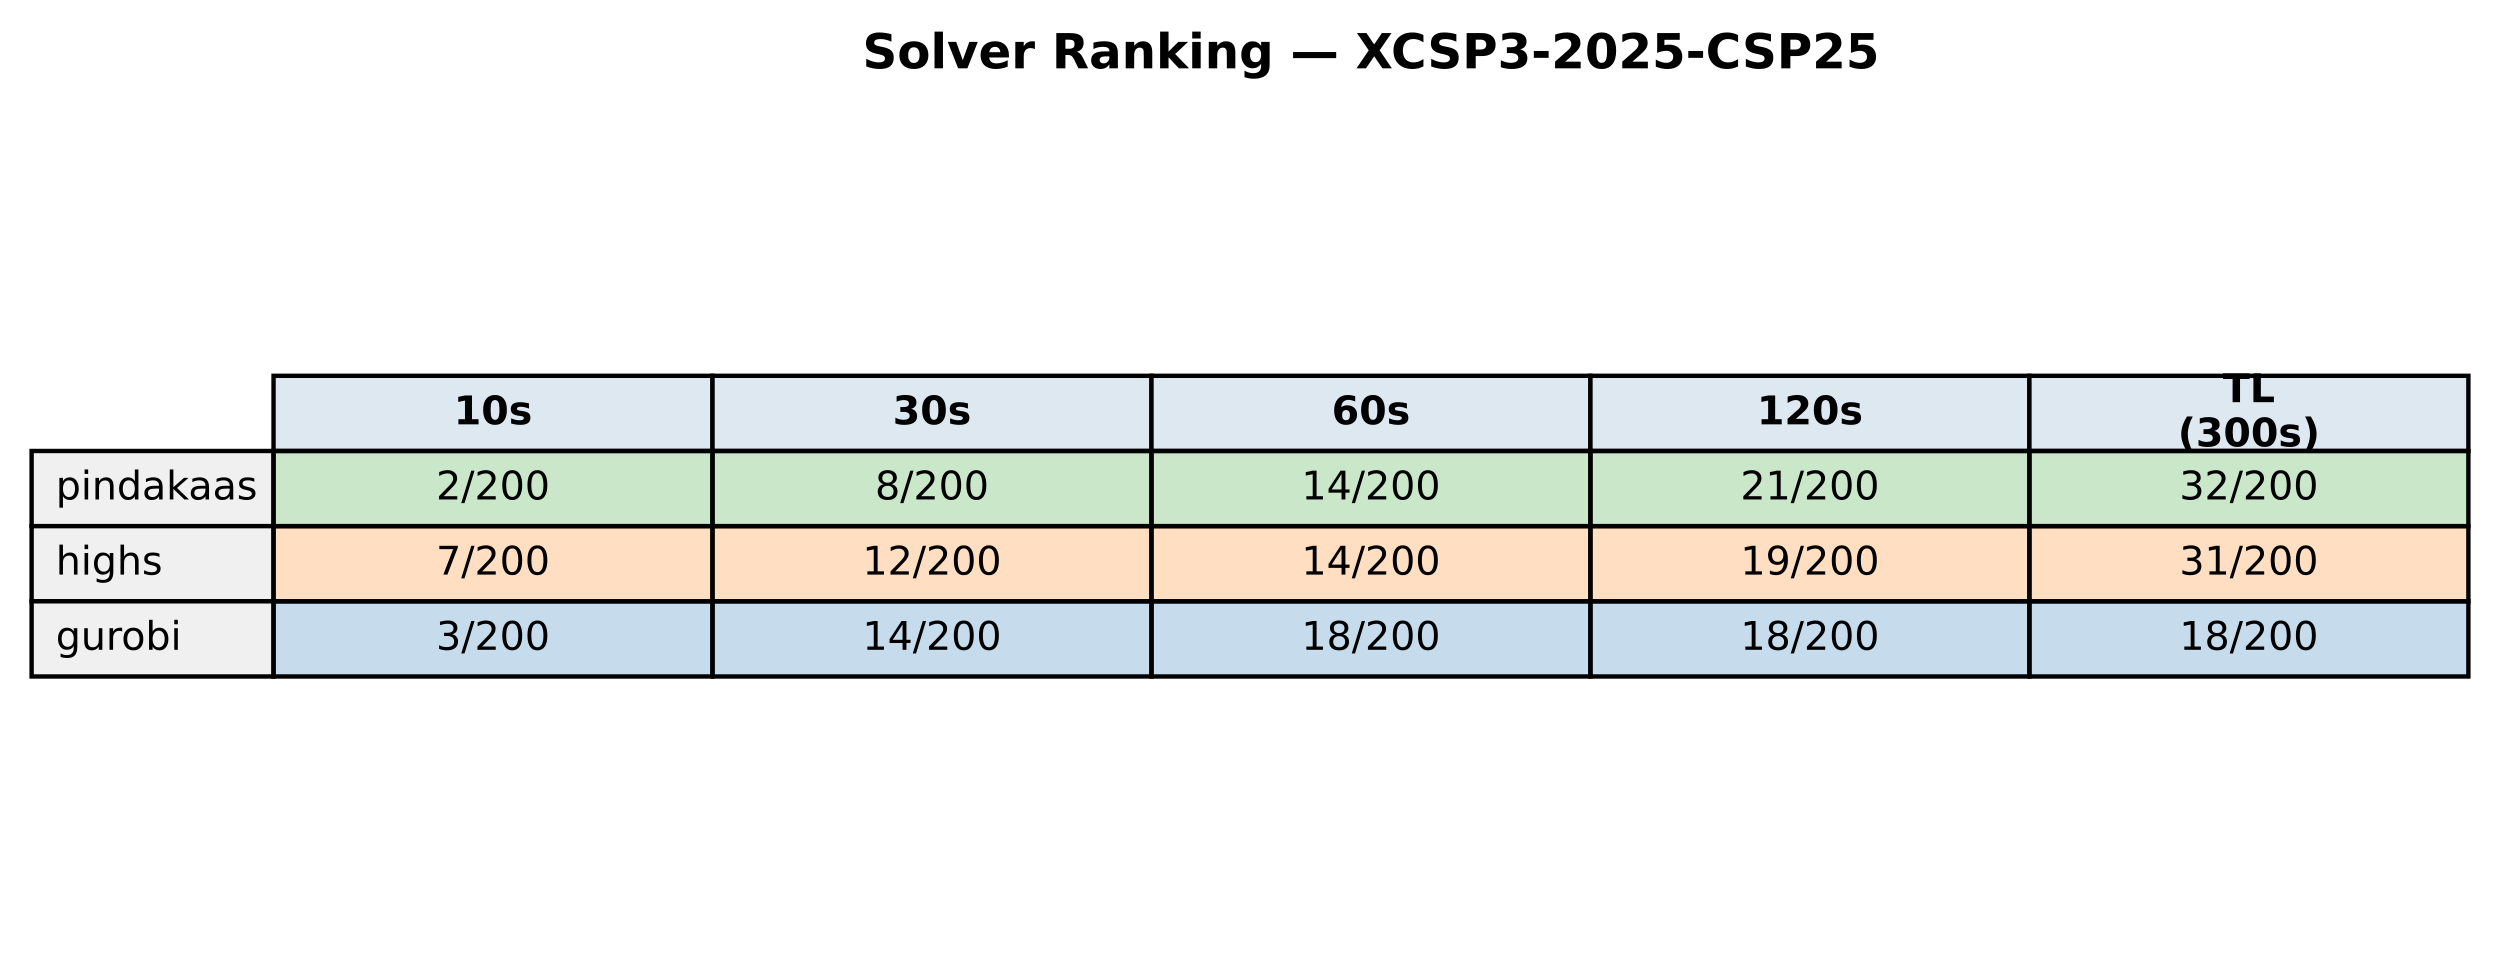
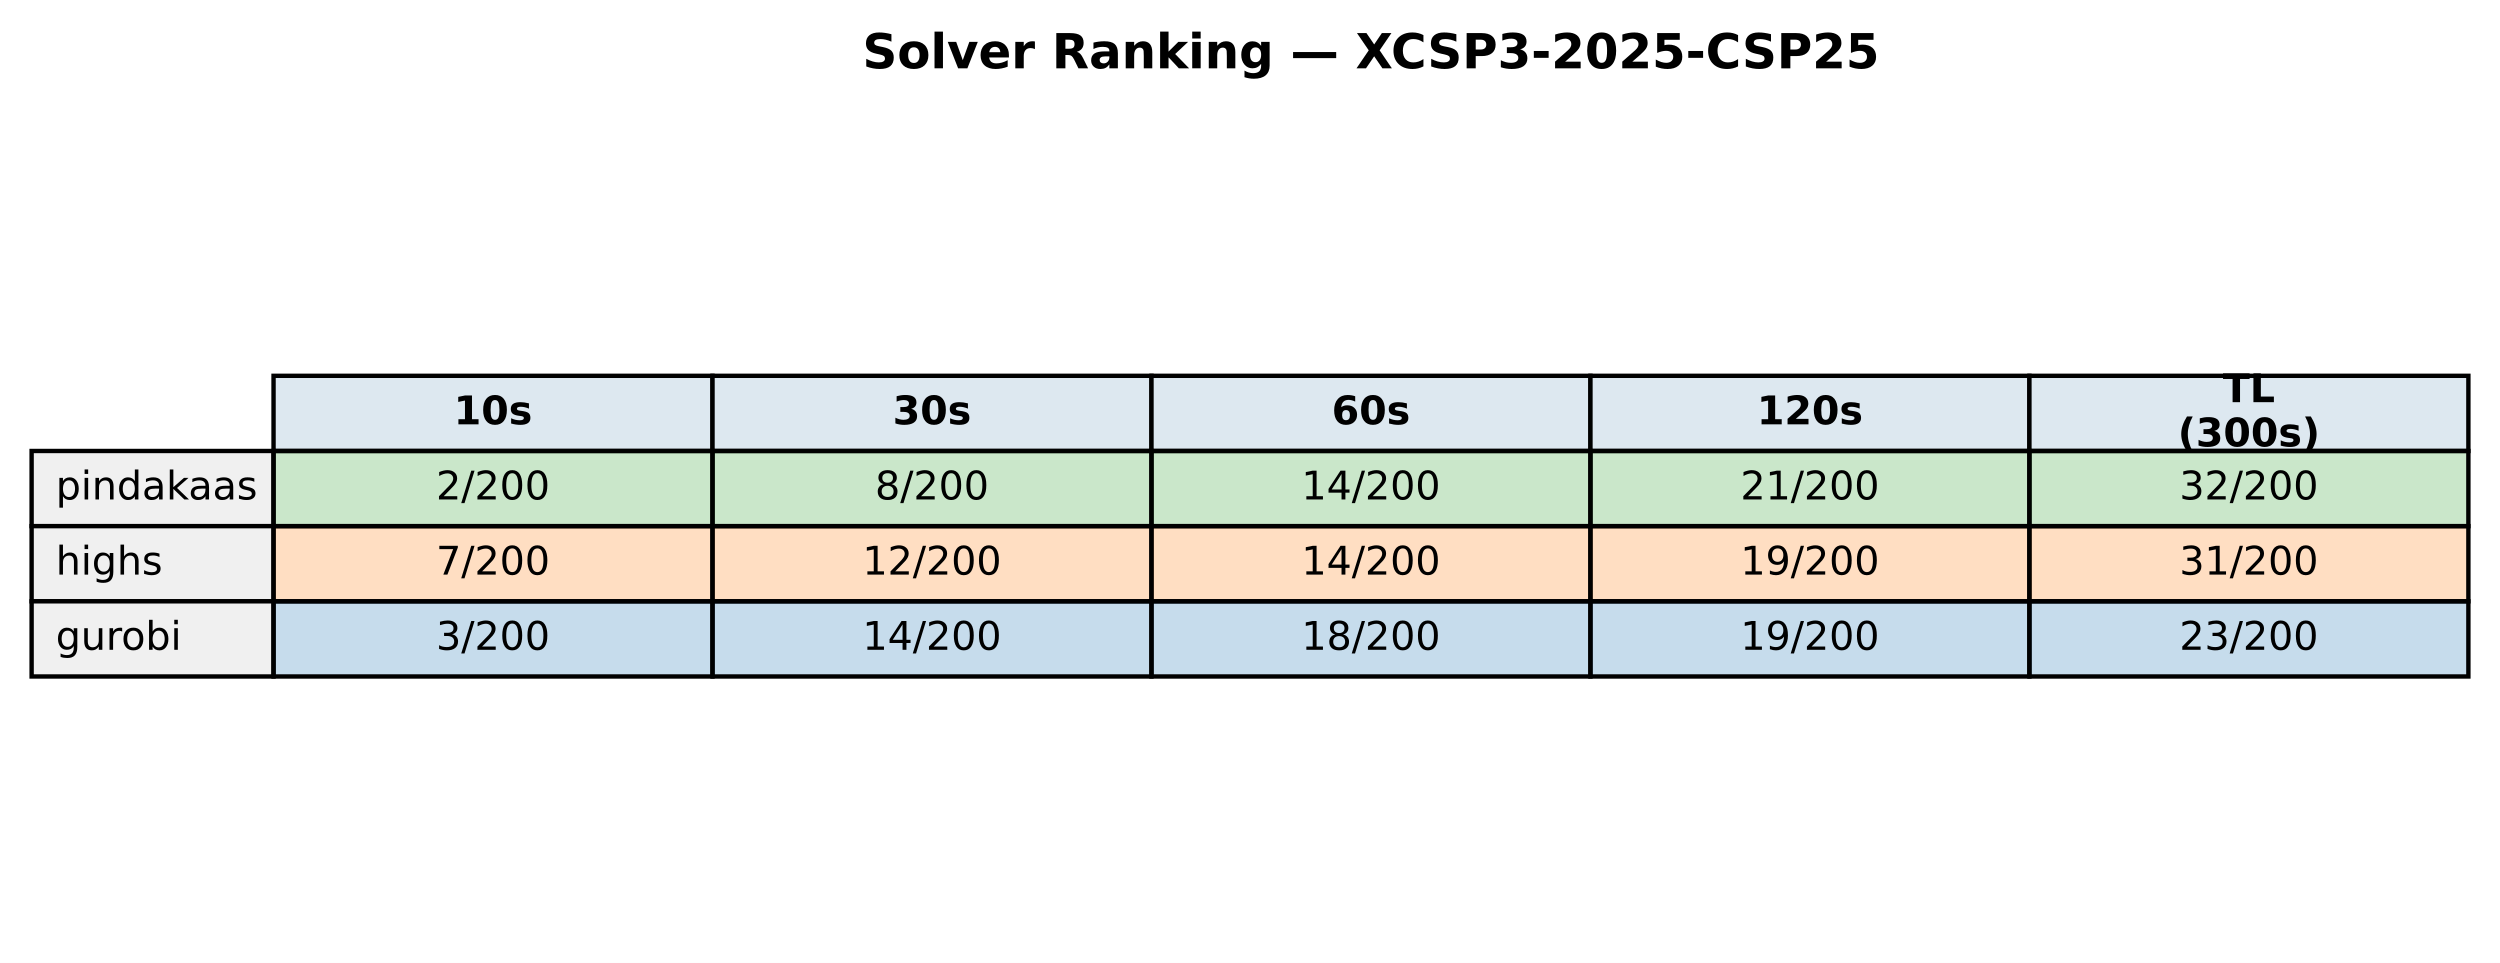
<svg xmlns="http://www.w3.org/2000/svg" xmlns:xlink="http://www.w3.org/1999/xlink" width="569.414pt" height="219.318pt" viewBox="0 0 569.414 219.318" version="1.1">
  <defs>
    <style type="text/css">*{stroke-linejoin: round; stroke-linecap: butt}</style>
  </defs>
  <g id="figure_1">
    <g id="patch_1">
      <path d="M 0 219.318  L 569.414 219.318  L 569.414 0  L 0 0  z " style="fill: #ffffff" />
    </g>
    <g id="axes_1">
      <g id="table_1">
        <g id="patch_2">
          <path d="M 62.304 102.718  L 162.286 102.718  L 162.286 85.597  L 62.304 85.597  z " style="fill: #dde8f0; stroke: #000000; stroke-linejoin: miter" />
        </g>
        <g id="text_1">
          <g transform="translate(103.3544 96.64083) scale(0.09 -0.09)">
            <defs>
              <path id="DejaVuSans-Bold-31" d="M 750 831  L 1813 831  L 1813 3847  L 722 3622  L 722 4441  L 1806 4666  L 2950 4666  L 2950 831  L 4013 831  L 4013 0  L 750 0  L 750 831  z " transform="scale(0.015625)" />
              <path id="DejaVuSans-Bold-30" d="M 2944 2338  Q 2944 3213 2780 3570  Q 2616 3928 2228 3928  Q 1841 3928 1675 3570  Q 1509 3213 1509 2338  Q 1509 1453 1675 1090  Q 1841 728 2228 728  Q 2613 728 2778 1090  Q 2944 1453 2944 2338  z M 4147 2328  Q 4147 1169 3647 539  Q 3147 -91 2228 -91  Q 1306 -91 806 539  Q 306 1169 306 2328  Q 306 3491 806 4120  Q 1306 4750 2228 4750  Q 3147 4750 3647 4120  Q 4147 3491 4147 2328  z " transform="scale(0.015625)" />
              <path id="DejaVuSans-Bold-73" d="M 3272 3391  L 3272 2541  Q 2913 2691 2578 2766  Q 2244 2841 1947 2841  Q 1628 2841 1473 2761  Q 1319 2681 1319 2516  Q 1319 2381 1436 2309  Q 1553 2238 1856 2203  L 2053 2175  Q 2913 2066 3209 1816  Q 3506 1566 3506 1031  Q 3506 472 3093 190  Q 2681 -91 1863 -91  Q 1516 -91 1145 -36  Q 775 19 384 128  L 384 978  Q 719 816 1070 734  Q 1422 653 1784 653  Q 2113 653 2278 743  Q 2444 834 2444 1013  Q 2444 1163 2330 1236  Q 2216 1309 1875 1350  L 1678 1375  Q 931 1469 631 1722  Q 331 1975 331 2491  Q 331 3047 712 3315  Q 1094 3584 1881 3584  Q 2191 3584 2531 3537  Q 2872 3491 3272 3391  z " transform="scale(0.015625)" />
            </defs>
            <use xlink:href="#DejaVuSans-Bold-31" />
            <use xlink:href="#DejaVuSans-Bold-30" transform="translate(69.58008 0)" />
            <use xlink:href="#DejaVuSans-Bold-73" transform="translate(139.1602 0)" />
          </g>
        </g>
        <g id="patch_3">
          <path d="M 162.286 102.718  L 262.268 102.718  L 262.268 85.597  L 162.286 85.597  z " style="fill: #dde8f0; stroke: #000000; stroke-linejoin: miter" />
        </g>
        <g id="text_2">
          <g transform="translate(203.3365 96.64083) scale(0.09 -0.09)">
            <defs>
              <path id="DejaVuSans-Bold-33" d="M 2981 2516  Q 3453 2394 3698 2092  Q 3944 1791 3944 1325  Q 3944 631 3412 270  Q 2881 -91 1863 -91  Q 1503 -91 1142 -33  Q 781 25 428 141  L 428 1069  Q 766 900 1098 814  Q 1431 728 1753 728  Q 2231 728 2486 893  Q 2741 1059 2741 1369  Q 2741 1688 2480 1852  Q 2219 2016 1709 2016  L 1228 2016  L 1228 2791  L 1734 2791  Q 2188 2791 2409 2933  Q 2631 3075 2631 3366  Q 2631 3634 2415 3781  Q 2200 3928 1806 3928  Q 1516 3928 1219 3862  Q 922 3797 628 3669  L 628 4550  Q 984 4650 1334 4700  Q 1684 4750 2022 4750  Q 2931 4750 3382 4451  Q 3834 4153 3834 3553  Q 3834 3144 3618 2883  Q 3403 2622 2981 2516  z " transform="scale(0.015625)" />
            </defs>
            <use xlink:href="#DejaVuSans-Bold-33" />
            <use xlink:href="#DejaVuSans-Bold-30" transform="translate(69.58008 0)" />
            <use xlink:href="#DejaVuSans-Bold-73" transform="translate(139.1602 0)" />
          </g>
        </g>
        <g id="patch_4">
          <path d="M 262.268 102.718  L 362.25 102.718  L 362.25 85.597  L 262.268 85.597  z " style="fill: #dde8f0; stroke: #000000; stroke-linejoin: miter" />
        </g>
        <g id="text_3">
          <g transform="translate(303.3186 96.64083) scale(0.09 -0.09)">
            <defs>
              <path id="DejaVuSans-Bold-36" d="M 2316 2303  Q 2000 2303 1842 2098  Q 1684 1894 1684 1484  Q 1684 1075 1842 870  Q 2000 666 2316 666  Q 2634 666 2792 870  Q 2950 1075 2950 1484  Q 2950 1894 2792 2098  Q 2634 2303 2316 2303  z M 3803 4544  L 3803 3681  Q 3506 3822 3243 3889  Q 2981 3956 2731 3956  Q 2194 3956 1894 3657  Q 1594 3359 1544 2772  Q 1750 2925 1990 3001  Q 2231 3078 2516 3078  Q 3231 3078 3670 2659  Q 4109 2241 4109 1563  Q 4109 813 3618 361  Q 3128 -91 2303 -91  Q 1394 -91 895 523  Q 397 1138 397 2266  Q 397 3422 980 4083  Q 1563 4744 2578 4744  Q 2900 4744 3203 4694  Q 3506 4644 3803 4544  z " transform="scale(0.015625)" />
            </defs>
            <use xlink:href="#DejaVuSans-Bold-36" />
            <use xlink:href="#DejaVuSans-Bold-30" transform="translate(69.58008 0)" />
            <use xlink:href="#DejaVuSans-Bold-73" transform="translate(139.1602 0)" />
          </g>
        </g>
        <g id="patch_5">
          <path d="M 362.25 102.718  L 462.232 102.718  L 462.232 85.597  L 362.25 85.597  z " style="fill: #dde8f0; stroke: #000000; stroke-linejoin: miter" />
        </g>
        <g id="text_4">
          <g transform="translate(400.1697 96.64083) scale(0.09 -0.09)">
            <defs>
              <path id="DejaVuSans-Bold-32" d="M 1844 884  L 3897 884  L 3897 0  L 506 0  L 506 884  L 2209 2388  Q 2438 2594 2547 2791  Q 2656 2988 2656 3200  Q 2656 3528 2436 3728  Q 2216 3928 1850 3928  Q 1569 3928 1234 3808  Q 900 3688 519 3450  L 519 4475  Q 925 4609 1322 4679  Q 1719 4750 2100 4750  Q 2938 4750 3402 4381  Q 3866 4013 3866 3353  Q 3866 2972 3669 2642  Q 3472 2313 2841 1759  L 1844 884  z " transform="scale(0.015625)" />
            </defs>
            <use xlink:href="#DejaVuSans-Bold-31" />
            <use xlink:href="#DejaVuSans-Bold-32" transform="translate(69.58008 0)" />
            <use xlink:href="#DejaVuSans-Bold-30" transform="translate(139.1602 0)" />
            <use xlink:href="#DejaVuSans-Bold-73" transform="translate(208.7402 0)" />
          </g>
        </g>
        <g id="patch_6">
          <path d="M 462.232 102.718  L 562.214 102.718  L 562.214 85.597  L 462.232 85.597  z " style="fill: #dde8f0; stroke: #000000; stroke-linejoin: miter" />
        </g>
        <g id="text_5">
          <g transform="translate(506.2858 91.60181) scale(0.09 -0.09)">
            <defs>
              <path id="DejaVuSans-Bold-54" d="M 31 4666  L 4331 4666  L 4331 3756  L 2784 3756  L 2784 0  L 1581 0  L 1581 3756  L 31 3756  L 31 4666  z " transform="scale(0.015625)" />
              <path id="DejaVuSans-Bold-4c" d="M 588 4666  L 1791 4666  L 1791 909  L 3903 909  L 3903 0  L 588 0  L 588 4666  z " transform="scale(0.015625)" />
            </defs>
            <use xlink:href="#DejaVuSans-Bold-54" />
            <use xlink:href="#DejaVuSans-Bold-4c" transform="translate(68.21289 0)" />
          </g>
          <g transform="translate(496.0385 101.6798) scale(0.09 -0.09)">
            <defs>
              <path id="DejaVuSans-Bold-28" d="M 2413 -844  L 1484 -844  Q 1006 -72 778 623  Q 550 1319 550 2003  Q 550 2688 779 3389  Q 1009 4091 1484 4856  L 2413 4856  Q 2013 4116 1813 3408  Q 1613 2700 1613 2009  Q 1613 1319 1811 609  Q 2009 -100 2413 -844  z " transform="scale(0.015625)" />
              <path id="DejaVuSans-Bold-29" d="M 513 -844  Q 913 -100 1113 609  Q 1313 1319 1313 2009  Q 1313 2700 1113 3408  Q 913 4116 513 4856  L 1441 4856  Q 1916 4091 2145 3389  Q 2375 2688 2375 2003  Q 2375 1319 2147 623  Q 1919 -72 1441 -844  L 513 -844  z " transform="scale(0.015625)" />
            </defs>
            <use xlink:href="#DejaVuSans-Bold-28" />
            <use xlink:href="#DejaVuSans-Bold-33" transform="translate(45.70312 0)" />
            <use xlink:href="#DejaVuSans-Bold-30" transform="translate(115.2832 0)" />
            <use xlink:href="#DejaVuSans-Bold-30" transform="translate(184.8633 0)" />
            <use xlink:href="#DejaVuSans-Bold-73" transform="translate(254.4434 0)" />
            <use xlink:href="#DejaVuSans-Bold-29" transform="translate(313.9648 0)" />
          </g>
        </g>
        <g id="patch_7">
          <path d="M 7.2 119.838  L 62.304 119.838  L 62.304 102.718  L 7.2 102.718  z " style="fill: #f0f0f0; stroke: #000000; stroke-linejoin: miter" />
        </g>
        <g id="text_6">
          <g transform="translate(12.71036 113.7614) scale(0.09 -0.09)">
            <defs>
              <path id="DejaVuSans-70" d="M 1159 525  L 1159 -1331  L 581 -1331  L 581 3500  L 1159 3500  L 1159 2969  Q 1341 3281 1617 3432  Q 1894 3584 2278 3584  Q 2916 3584 3314 3078  Q 3713 2572 3713 1747  Q 3713 922 3314 415  Q 2916 -91 2278 -91  Q 1894 -91 1617 61  Q 1341 213 1159 525  z M 3116 1747  Q 3116 2381 2855 2742  Q 2594 3103 2138 3103  Q 1681 3103 1420 2742  Q 1159 2381 1159 1747  Q 1159 1113 1420 752  Q 1681 391 2138 391  Q 2594 391 2855 752  Q 3116 1113 3116 1747  z " transform="scale(0.015625)" />
              <path id="DejaVuSans-69" d="M 603 3500  L 1178 3500  L 1178 0  L 603 0  L 603 3500  z M 603 4863  L 1178 4863  L 1178 4134  L 603 4134  L 603 4863  z " transform="scale(0.015625)" />
              <path id="DejaVuSans-6e" d="M 3513 2113  L 3513 0  L 2938 0  L 2938 2094  Q 2938 2591 2744 2837  Q 2550 3084 2163 3084  Q 1697 3084 1428 2787  Q 1159 2491 1159 1978  L 1159 0  L 581 0  L 581 3500  L 1159 3500  L 1159 2956  Q 1366 3272 1645 3428  Q 1925 3584 2291 3584  Q 2894 3584 3203 3211  Q 3513 2838 3513 2113  z " transform="scale(0.015625)" />
              <path id="DejaVuSans-64" d="M 2906 2969  L 2906 4863  L 3481 4863  L 3481 0  L 2906 0  L 2906 525  Q 2725 213 2448 61  Q 2172 -91 1784 -91  Q 1150 -91 751 415  Q 353 922 353 1747  Q 353 2572 751 3078  Q 1150 3584 1784 3584  Q 2172 3584 2448 3432  Q 2725 3281 2906 2969  z M 947 1747  Q 947 1113 1208 752  Q 1469 391 1925 391  Q 2381 391 2643 752  Q 2906 1113 2906 1747  Q 2906 2381 2643 2742  Q 2381 3103 1925 3103  Q 1469 3103 1208 2742  Q 947 2381 947 1747  z " transform="scale(0.015625)" />
              <path id="DejaVuSans-61" d="M 2194 1759  Q 1497 1759 1228 1600  Q 959 1441 959 1056  Q 959 750 1161 570  Q 1363 391 1709 391  Q 2188 391 2477 730  Q 2766 1069 2766 1631  L 2766 1759  L 2194 1759  z M 3341 1997  L 3341 0  L 2766 0  L 2766 531  Q 2569 213 2275 61  Q 1981 -91 1556 -91  Q 1019 -91 701 211  Q 384 513 384 1019  Q 384 1609 779 1909  Q 1175 2209 1959 2209  L 2766 2209  L 2766 2266  Q 2766 2663 2505 2880  Q 2244 3097 1772 3097  Q 1472 3097 1187 3025  Q 903 2953 641 2809  L 641 3341  Q 956 3463 1253 3523  Q 1550 3584 1831 3584  Q 2591 3584 2966 3190  Q 3341 2797 3341 1997  z " transform="scale(0.015625)" />
              <path id="DejaVuSans-6b" d="M 581 4863  L 1159 4863  L 1159 1991  L 2875 3500  L 3609 3500  L 1753 1863  L 3688 0  L 2938 0  L 1159 1709  L 1159 0  L 581 0  L 581 4863  z " transform="scale(0.015625)" />
              <path id="DejaVuSans-73" d="M 2834 3397  L 2834 2853  Q 2591 2978 2328 3040  Q 2066 3103 1784 3103  Q 1356 3103 1142 2972  Q 928 2841 928 2578  Q 928 2378 1081 2264  Q 1234 2150 1697 2047  L 1894 2003  Q 2506 1872 2764 1633  Q 3022 1394 3022 966  Q 3022 478 2636 193  Q 2250 -91 1575 -91  Q 1294 -91 989 -36  Q 684 19 347 128  L 347 722  Q 666 556 975 473  Q 1284 391 1588 391  Q 1994 391 2212 530  Q 2431 669 2431 922  Q 2431 1156 2273 1281  Q 2116 1406 1581 1522  L 1381 1569  Q 847 1681 609 1914  Q 372 2147 372 2553  Q 372 3047 722 3315  Q 1072 3584 1716 3584  Q 2034 3584 2315 3537  Q 2597 3491 2834 3397  z " transform="scale(0.015625)" />
            </defs>
            <use xlink:href="#DejaVuSans-70" />
            <use xlink:href="#DejaVuSans-69" transform="translate(63.47656 0)" />
            <use xlink:href="#DejaVuSans-6e" transform="translate(91.25977 0)" />
            <use xlink:href="#DejaVuSans-64" transform="translate(154.6387 0)" />
            <use xlink:href="#DejaVuSans-61" transform="translate(218.1152 0)" />
            <use xlink:href="#DejaVuSans-6b" transform="translate(279.3945 0)" />
            <use xlink:href="#DejaVuSans-61" transform="translate(335.5547 0)" />
            <use xlink:href="#DejaVuSans-61" transform="translate(396.834 0)" />
            <use xlink:href="#DejaVuSans-73" transform="translate(458.1133 0)" />
          </g>
        </g>
        <g id="patch_8">
          <path d="M 62.304 119.838  L 162.286 119.838  L 162.286 102.718  L 62.304 102.718  z " style="fill: #2ca02c; fill-opacity: 0.25; stroke: #000000; stroke-linejoin: miter" />
        </g>
        <g id="text_7">
          <g transform="translate(99.32623 113.7614) scale(0.09 -0.09)">
            <defs>
              <path id="DejaVuSans-32" d="M 1228 531  L 3431 531  L 3431 0  L 469 0  L 469 531  Q 828 903 1448 1529  Q 2069 2156 2228 2338  Q 2531 2678 2651 2914  Q 2772 3150 2772 3378  Q 2772 3750 2511 3984  Q 2250 4219 1831 4219  Q 1534 4219 1204 4116  Q 875 4013 500 3803  L 500 4441  Q 881 4594 1212 4672  Q 1544 4750 1819 4750  Q 2544 4750 2975 4387  Q 3406 4025 3406 3419  Q 3406 3131 3298 2873  Q 3191 2616 2906 2266  Q 2828 2175 2409 1742  Q 1991 1309 1228 531  z " transform="scale(0.015625)" />
              <path id="DejaVuSans-2f" d="M 1625 4666  L 2156 4666  L 531 -594  L 0 -594  L 1625 4666  z " transform="scale(0.015625)" />
              <path id="DejaVuSans-30" d="M 2034 4250  Q 1547 4250 1301 3770  Q 1056 3291 1056 2328  Q 1056 1369 1301 889  Q 1547 409 2034 409  Q 2525 409 2770 889  Q 3016 1369 3016 2328  Q 3016 3291 2770 3770  Q 2525 4250 2034 4250  z M 2034 4750  Q 2819 4750 3233 4129  Q 3647 3509 3647 2328  Q 3647 1150 3233 529  Q 2819 -91 2034 -91  Q 1250 -91 836 529  Q 422 1150 422 2328  Q 422 3509 836 4129  Q 1250 4750 2034 4750  z " transform="scale(0.015625)" />
            </defs>
            <use xlink:href="#DejaVuSans-32" />
            <use xlink:href="#DejaVuSans-2f" transform="translate(63.62305 0)" />
            <use xlink:href="#DejaVuSans-32" transform="translate(97.31445 0)" />
            <use xlink:href="#DejaVuSans-30" transform="translate(160.9375 0)" />
            <use xlink:href="#DejaVuSans-30" transform="translate(224.5605 0)" />
          </g>
        </g>
        <g id="patch_9">
          <path d="M 162.286 119.838  L 262.268 119.838  L 262.268 102.718  L 162.286 102.718  z " style="fill: #2ca02c; fill-opacity: 0.25; stroke: #000000; stroke-linejoin: miter" />
        </g>
        <g id="text_8">
          <g transform="translate(199.3083 113.7614) scale(0.09 -0.09)">
            <defs>
              <path id="DejaVuSans-38" d="M 2034 2216  Q 1584 2216 1326 1975  Q 1069 1734 1069 1313  Q 1069 891 1326 650  Q 1584 409 2034 409  Q 2484 409 2743 651  Q 3003 894 3003 1313  Q 3003 1734 2745 1975  Q 2488 2216 2034 2216  z M 1403 2484  Q 997 2584 770 2862  Q 544 3141 544 3541  Q 544 4100 942 4425  Q 1341 4750 2034 4750  Q 2731 4750 3128 4425  Q 3525 4100 3525 3541  Q 3525 3141 3298 2862  Q 3072 2584 2669 2484  Q 3125 2378 3379 2068  Q 3634 1759 3634 1313  Q 3634 634 3220 271  Q 2806 -91 2034 -91  Q 1263 -91 848 271  Q 434 634 434 1313  Q 434 1759 690 2068  Q 947 2378 1403 2484  z M 1172 3481  Q 1172 3119 1398 2916  Q 1625 2713 2034 2713  Q 2441 2713 2670 2916  Q 2900 3119 2900 3481  Q 2900 3844 2670 4047  Q 2441 4250 2034 4250  Q 1625 4250 1398 4047  Q 1172 3844 1172 3481  z " transform="scale(0.015625)" />
            </defs>
            <use xlink:href="#DejaVuSans-38" />
            <use xlink:href="#DejaVuSans-2f" transform="translate(63.62305 0)" />
            <use xlink:href="#DejaVuSans-32" transform="translate(97.31445 0)" />
            <use xlink:href="#DejaVuSans-30" transform="translate(160.9375 0)" />
            <use xlink:href="#DejaVuSans-30" transform="translate(224.5605 0)" />
          </g>
        </g>
        <g id="patch_10">
          <path d="M 262.268 119.838  L 362.25 119.838  L 362.25 102.718  L 262.268 102.718  z " style="fill: #2ca02c; fill-opacity: 0.25; stroke: #000000; stroke-linejoin: miter" />
        </g>
        <g id="text_9">
          <g transform="translate(296.4273 113.7614) scale(0.09 -0.09)">
            <defs>
              <path id="DejaVuSans-31" d="M 794 531  L 1825 531  L 1825 4091  L 703 3866  L 703 4441  L 1819 4666  L 2450 4666  L 2450 531  L 3481 531  L 3481 0  L 794 0  L 794 531  z " transform="scale(0.015625)" />
              <path id="DejaVuSans-34" d="M 2419 4116  L 825 1625  L 2419 1625  L 2419 4116  z M 2253 4666  L 3047 4666  L 3047 1625  L 3713 1625  L 3713 1100  L 3047 1100  L 3047 0  L 2419 0  L 2419 1100  L 313 1100  L 313 1709  L 2253 4666  z " transform="scale(0.015625)" />
            </defs>
            <use xlink:href="#DejaVuSans-31" />
            <use xlink:href="#DejaVuSans-34" transform="translate(63.62305 0)" />
            <use xlink:href="#DejaVuSans-2f" transform="translate(127.2461 0)" />
            <use xlink:href="#DejaVuSans-32" transform="translate(160.9375 0)" />
            <use xlink:href="#DejaVuSans-30" transform="translate(224.5605 0)" />
            <use xlink:href="#DejaVuSans-30" transform="translate(288.1836 0)" />
          </g>
        </g>
        <g id="patch_11">
          <path d="M 362.25 119.838  L 462.232 119.838  L 462.232 102.718  L 362.25 102.718  z " style="fill: #2ca02c; fill-opacity: 0.25; stroke: #000000; stroke-linejoin: miter" />
        </g>
        <g id="text_10">
          <g transform="translate(396.4093 113.7614) scale(0.09 -0.09)">
            <use xlink:href="#DejaVuSans-32" />
            <use xlink:href="#DejaVuSans-31" transform="translate(63.62305 0)" />
            <use xlink:href="#DejaVuSans-2f" transform="translate(127.2461 0)" />
            <use xlink:href="#DejaVuSans-32" transform="translate(160.9375 0)" />
            <use xlink:href="#DejaVuSans-30" transform="translate(224.5605 0)" />
            <use xlink:href="#DejaVuSans-30" transform="translate(288.1836 0)" />
          </g>
        </g>
        <g id="patch_12">
          <path d="M 462.232 119.838  L 562.214 119.838  L 562.214 102.718  L 462.232 102.718  z " style="fill: #2ca02c; fill-opacity: 0.25; stroke: #000000; stroke-linejoin: miter" />
        </g>
        <g id="text_11">
          <g transform="translate(496.3914 113.7614) scale(0.09 -0.09)">
            <defs>
              <path id="DejaVuSans-33" d="M 2597 2516  Q 3050 2419 3304 2112  Q 3559 1806 3559 1356  Q 3559 666 3084 287  Q 2609 -91 1734 -91  Q 1441 -91 1130 -33  Q 819 25 488 141  L 488 750  Q 750 597 1062 519  Q 1375 441 1716 441  Q 2309 441 2620 675  Q 2931 909 2931 1356  Q 2931 1769 2642 2001  Q 2353 2234 1838 2234  L 1294 2234  L 1294 2753  L 1863 2753  Q 2328 2753 2575 2939  Q 2822 3125 2822 3475  Q 2822 3834 2567 4026  Q 2313 4219 1838 4219  Q 1578 4219 1281 4162  Q 984 4106 628 3988  L 628 4550  Q 988 4650 1302 4700  Q 1616 4750 1894 4750  Q 2613 4750 3031 4423  Q 3450 4097 3450 3541  Q 3450 3153 3228 2886  Q 3006 2619 2597 2516  z " transform="scale(0.015625)" />
            </defs>
            <use xlink:href="#DejaVuSans-33" />
            <use xlink:href="#DejaVuSans-32" transform="translate(63.62305 0)" />
            <use xlink:href="#DejaVuSans-2f" transform="translate(127.2461 0)" />
            <use xlink:href="#DejaVuSans-32" transform="translate(160.9375 0)" />
            <use xlink:href="#DejaVuSans-30" transform="translate(224.5605 0)" />
            <use xlink:href="#DejaVuSans-30" transform="translate(288.1836 0)" />
          </g>
        </g>
        <g id="patch_13">
          <path d="M 7.2 136.959  L 62.304 136.959  L 62.304 119.838  L 7.2 119.838  z " style="fill: #f0f0f0; stroke: #000000; stroke-linejoin: miter" />
        </g>
        <g id="text_12">
          <g transform="translate(12.71036 130.882) scale(0.09 -0.09)">
            <defs>
              <path id="DejaVuSans-68" d="M 3513 2113  L 3513 0  L 2938 0  L 2938 2094  Q 2938 2591 2744 2837  Q 2550 3084 2163 3084  Q 1697 3084 1428 2787  Q 1159 2491 1159 1978  L 1159 0  L 581 0  L 581 4863  L 1159 4863  L 1159 2956  Q 1366 3272 1645 3428  Q 1925 3584 2291 3584  Q 2894 3584 3203 3211  Q 3513 2838 3513 2113  z " transform="scale(0.015625)" />
              <path id="DejaVuSans-67" d="M 2906 1791  Q 2906 2416 2648 2759  Q 2391 3103 1925 3103  Q 1463 3103 1205 2759  Q 947 2416 947 1791  Q 947 1169 1205 825  Q 1463 481 1925 481  Q 2391 481 2648 825  Q 2906 1169 2906 1791  z M 3481 434  Q 3481 -459 3084 -895  Q 2688 -1331 1869 -1331  Q 1566 -1331 1297 -1286  Q 1028 -1241 775 -1147  L 775 -588  Q 1028 -725 1275 -790  Q 1522 -856 1778 -856  Q 2344 -856 2625 -561  Q 2906 -266 2906 331  L 2906 616  Q 2728 306 2450 153  Q 2172 0 1784 0  Q 1141 0 747 490  Q 353 981 353 1791  Q 353 2603 747 3093  Q 1141 3584 1784 3584  Q 2172 3584 2450 3431  Q 2728 3278 2906 2969  L 2906 3500  L 3481 3500  L 3481 434  z " transform="scale(0.015625)" />
            </defs>
            <use xlink:href="#DejaVuSans-68" />
            <use xlink:href="#DejaVuSans-69" transform="translate(63.37891 0)" />
            <use xlink:href="#DejaVuSans-67" transform="translate(91.16211 0)" />
            <use xlink:href="#DejaVuSans-68" transform="translate(154.6387 0)" />
            <use xlink:href="#DejaVuSans-73" transform="translate(218.0176 0)" />
          </g>
        </g>
        <g id="patch_14">
          <path d="M 62.304 136.959  L 162.286 136.959  L 162.286 119.838  L 62.304 119.838  z " style="fill: #ff7f0e; fill-opacity: 0.25; stroke: #000000; stroke-linejoin: miter" />
        </g>
        <g id="text_13">
          <g transform="translate(99.32623 130.882) scale(0.09 -0.09)">
            <defs>
              <path id="DejaVuSans-37" d="M 525 4666  L 3525 4666  L 3525 4397  L 1831 0  L 1172 0  L 2766 4134  L 525 4134  L 525 4666  z " transform="scale(0.015625)" />
            </defs>
            <use xlink:href="#DejaVuSans-37" />
            <use xlink:href="#DejaVuSans-2f" transform="translate(63.62305 0)" />
            <use xlink:href="#DejaVuSans-32" transform="translate(97.31445 0)" />
            <use xlink:href="#DejaVuSans-30" transform="translate(160.9375 0)" />
            <use xlink:href="#DejaVuSans-30" transform="translate(224.5605 0)" />
          </g>
        </g>
        <g id="patch_15">
          <path d="M 162.286 136.959  L 262.268 136.959  L 262.268 119.838  L 162.286 119.838  z " style="fill: #ff7f0e; fill-opacity: 0.25; stroke: #000000; stroke-linejoin: miter" />
        </g>
        <g id="text_14">
          <g transform="translate(196.4452 130.882) scale(0.09 -0.09)">
            <use xlink:href="#DejaVuSans-31" />
            <use xlink:href="#DejaVuSans-32" transform="translate(63.62305 0)" />
            <use xlink:href="#DejaVuSans-2f" transform="translate(127.2461 0)" />
            <use xlink:href="#DejaVuSans-32" transform="translate(160.9375 0)" />
            <use xlink:href="#DejaVuSans-30" transform="translate(224.5605 0)" />
            <use xlink:href="#DejaVuSans-30" transform="translate(288.1836 0)" />
          </g>
        </g>
        <g id="patch_16">
          <path d="M 262.268 136.959  L 362.25 136.959  L 362.25 119.838  L 262.268 119.838  z " style="fill: #ff7f0e; fill-opacity: 0.25; stroke: #000000; stroke-linejoin: miter" />
        </g>
        <g id="text_15">
          <g transform="translate(296.4273 130.882) scale(0.09 -0.09)">
            <use xlink:href="#DejaVuSans-31" />
            <use xlink:href="#DejaVuSans-34" transform="translate(63.62305 0)" />
            <use xlink:href="#DejaVuSans-2f" transform="translate(127.2461 0)" />
            <use xlink:href="#DejaVuSans-32" transform="translate(160.9375 0)" />
            <use xlink:href="#DejaVuSans-30" transform="translate(224.5605 0)" />
            <use xlink:href="#DejaVuSans-30" transform="translate(288.1836 0)" />
          </g>
        </g>
        <g id="patch_17">
          <path d="M 362.25 136.959  L 462.232 136.959  L 462.232 119.838  L 362.25 119.838  z " style="fill: #ff7f0e; fill-opacity: 0.25; stroke: #000000; stroke-linejoin: miter" />
        </g>
        <g id="text_16">
          <g transform="translate(396.4093 130.882) scale(0.09 -0.09)">
            <defs>
              <path id="DejaVuSans-39" d="M 703 97  L 703 672  Q 941 559 1184 500  Q 1428 441 1663 441  Q 2288 441 2617 861  Q 2947 1281 2994 2138  Q 2813 1869 2534 1725  Q 2256 1581 1919 1581  Q 1219 1581 811 2004  Q 403 2428 403 3163  Q 403 3881 828 4315  Q 1253 4750 1959 4750  Q 2769 4750 3195 4129  Q 3622 3509 3622 2328  Q 3622 1225 3098 567  Q 2575 -91 1691 -91  Q 1453 -91 1209 -44  Q 966 3 703 97  z M 1959 2075  Q 2384 2075 2632 2365  Q 2881 2656 2881 3163  Q 2881 3666 2632 3958  Q 2384 4250 1959 4250  Q 1534 4250 1286 3958  Q 1038 3666 1038 3163  Q 1038 2656 1286 2365  Q 1534 2075 1959 2075  z " transform="scale(0.015625)" />
            </defs>
            <use xlink:href="#DejaVuSans-31" />
            <use xlink:href="#DejaVuSans-39" transform="translate(63.62305 0)" />
            <use xlink:href="#DejaVuSans-2f" transform="translate(127.2461 0)" />
            <use xlink:href="#DejaVuSans-32" transform="translate(160.9375 0)" />
            <use xlink:href="#DejaVuSans-30" transform="translate(224.5605 0)" />
            <use xlink:href="#DejaVuSans-30" transform="translate(288.1836 0)" />
          </g>
        </g>
        <g id="patch_18">
          <path d="M 462.232 136.959  L 562.214 136.959  L 562.214 119.838  L 462.232 119.838  z " style="fill: #ff7f0e; fill-opacity: 0.25; stroke: #000000; stroke-linejoin: miter" />
        </g>
        <g id="text_17">
          <g transform="translate(496.3914 130.882) scale(0.09 -0.09)">
            <use xlink:href="#DejaVuSans-33" />
            <use xlink:href="#DejaVuSans-31" transform="translate(63.62305 0)" />
            <use xlink:href="#DejaVuSans-2f" transform="translate(127.2461 0)" />
            <use xlink:href="#DejaVuSans-32" transform="translate(160.9375 0)" />
            <use xlink:href="#DejaVuSans-30" transform="translate(224.5605 0)" />
            <use xlink:href="#DejaVuSans-30" transform="translate(288.1836 0)" />
          </g>
        </g>
        <g id="patch_19">
          <path d="M 7.2 154.079  L 62.304 154.079  L 62.304 136.959  L 7.2 136.959  z " style="fill: #f0f0f0; stroke: #000000; stroke-linejoin: miter" />
        </g>
        <g id="text_18">
          <g transform="translate(12.71036 148.0026) scale(0.09 -0.09)">
            <defs>
              <path id="DejaVuSans-75" d="M 544 1381  L 544 3500  L 1119 3500  L 1119 1403  Q 1119 906 1312 657  Q 1506 409 1894 409  Q 2359 409 2629 706  Q 2900 1003 2900 1516  L 2900 3500  L 3475 3500  L 3475 0  L 2900 0  L 2900 538  Q 2691 219 2414 64  Q 2138 -91 1772 -91  Q 1169 -91 856 284  Q 544 659 544 1381  z M 1991 3584  L 1991 3584  z " transform="scale(0.015625)" />
              <path id="DejaVuSans-72" d="M 2631 2963  Q 2534 3019 2420 3045  Q 2306 3072 2169 3072  Q 1681 3072 1420 2755  Q 1159 2438 1159 1844  L 1159 0  L 581 0  L 581 3500  L 1159 3500  L 1159 2956  Q 1341 3275 1631 3429  Q 1922 3584 2338 3584  Q 2397 3584 2469 3576  Q 2541 3569 2628 3553  L 2631 2963  z " transform="scale(0.015625)" />
              <path id="DejaVuSans-6f" d="M 1959 3097  Q 1497 3097 1228 2736  Q 959 2375 959 1747  Q 959 1119 1226 758  Q 1494 397 1959 397  Q 2419 397 2687 759  Q 2956 1122 2956 1747  Q 2956 2369 2687 2733  Q 2419 3097 1959 3097  z M 1959 3584  Q 2709 3584 3137 3096  Q 3566 2609 3566 1747  Q 3566 888 3137 398  Q 2709 -91 1959 -91  Q 1206 -91 779 398  Q 353 888 353 1747  Q 353 2609 779 3096  Q 1206 3584 1959 3584  z " transform="scale(0.015625)" />
              <path id="DejaVuSans-62" d="M 3116 1747  Q 3116 2381 2855 2742  Q 2594 3103 2138 3103  Q 1681 3103 1420 2742  Q 1159 2381 1159 1747  Q 1159 1113 1420 752  Q 1681 391 2138 391  Q 2594 391 2855 752  Q 3116 1113 3116 1747  z M 1159 2969  Q 1341 3281 1617 3432  Q 1894 3584 2278 3584  Q 2916 3584 3314 3078  Q 3713 2572 3713 1747  Q 3713 922 3314 415  Q 2916 -91 2278 -91  Q 1894 -91 1617 61  Q 1341 213 1159 525  L 1159 0  L 581 0  L 581 4863  L 1159 4863  L 1159 2969  z " transform="scale(0.015625)" />
            </defs>
            <use xlink:href="#DejaVuSans-67" />
            <use xlink:href="#DejaVuSans-75" transform="translate(63.47656 0)" />
            <use xlink:href="#DejaVuSans-72" transform="translate(126.8555 0)" />
            <use xlink:href="#DejaVuSans-6f" transform="translate(165.7188 0)" />
            <use xlink:href="#DejaVuSans-62" transform="translate(226.9004 0)" />
            <use xlink:href="#DejaVuSans-69" transform="translate(290.377 0)" />
          </g>
        </g>
        <g id="patch_20">
          <path d="M 62.304 154.079  L 162.286 154.079  L 162.286 136.959  L 62.304 136.959  z " style="fill: #1f77b4; fill-opacity: 0.25; stroke: #000000; stroke-linejoin: miter" />
        </g>
        <g id="text_19">
          <g transform="translate(99.32623 148.0026) scale(0.09 -0.09)">
            <use xlink:href="#DejaVuSans-33" />
            <use xlink:href="#DejaVuSans-2f" transform="translate(63.62305 0)" />
            <use xlink:href="#DejaVuSans-32" transform="translate(97.31445 0)" />
            <use xlink:href="#DejaVuSans-30" transform="translate(160.9375 0)" />
            <use xlink:href="#DejaVuSans-30" transform="translate(224.5605 0)" />
          </g>
        </g>
        <g id="patch_21">
          <path d="M 162.286 154.079  L 262.268 154.079  L 262.268 136.959  L 162.286 136.959  z " style="fill: #1f77b4; fill-opacity: 0.25; stroke: #000000; stroke-linejoin: miter" />
        </g>
        <g id="text_20">
          <g transform="translate(196.4452 148.0026) scale(0.09 -0.09)">
            <use xlink:href="#DejaVuSans-31" />
            <use xlink:href="#DejaVuSans-34" transform="translate(63.62305 0)" />
            <use xlink:href="#DejaVuSans-2f" transform="translate(127.2461 0)" />
            <use xlink:href="#DejaVuSans-32" transform="translate(160.9375 0)" />
            <use xlink:href="#DejaVuSans-30" transform="translate(224.5605 0)" />
            <use xlink:href="#DejaVuSans-30" transform="translate(288.1836 0)" />
          </g>
        </g>
        <g id="patch_22">
          <path d="M 262.268 154.079  L 362.25 154.079  L 362.25 136.959  L 262.268 136.959  z " style="fill: #1f77b4; fill-opacity: 0.25; stroke: #000000; stroke-linejoin: miter" />
        </g>
        <g id="text_21">
          <g transform="translate(296.4273 148.0026) scale(0.09 -0.09)">
            <use xlink:href="#DejaVuSans-31" />
            <use xlink:href="#DejaVuSans-38" transform="translate(63.62305 0)" />
            <use xlink:href="#DejaVuSans-2f" transform="translate(127.2461 0)" />
            <use xlink:href="#DejaVuSans-32" transform="translate(160.9375 0)" />
            <use xlink:href="#DejaVuSans-30" transform="translate(224.5605 0)" />
            <use xlink:href="#DejaVuSans-30" transform="translate(288.1836 0)" />
          </g>
        </g>
        <g id="patch_23">
          <path d="M 362.25 154.079  L 462.232 154.079  L 462.232 136.959  L 362.25 136.959  z " style="fill: #1f77b4; fill-opacity: 0.25; stroke: #000000; stroke-linejoin: miter" />
        </g>
        <g id="text_22">
          <g transform="translate(396.4093 148.0026) scale(0.09 -0.09)">
            <use xlink:href="#DejaVuSans-31" />
-             <use xlink:href="#DejaVuSans-38" transform="translate(63.62305 0)" />
+             <use xlink:href="#DejaVuSans-39" transform="translate(63.62305 0)" />
            <use xlink:href="#DejaVuSans-2f" transform="translate(127.2461 0)" />
            <use xlink:href="#DejaVuSans-32" transform="translate(160.9375 0)" />
            <use xlink:href="#DejaVuSans-30" transform="translate(224.5605 0)" />
            <use xlink:href="#DejaVuSans-30" transform="translate(288.1836 0)" />
          </g>
        </g>
        <g id="patch_24">
          <path d="M 462.232 154.079  L 562.214 154.079  L 562.214 136.959  L 462.232 136.959  z " style="fill: #1f77b4; fill-opacity: 0.25; stroke: #000000; stroke-linejoin: miter" />
        </g>
        <g id="text_23">
          <g transform="translate(496.3914 148.0026) scale(0.09 -0.09)">
-             <use xlink:href="#DejaVuSans-31" />
-             <use xlink:href="#DejaVuSans-38" transform="translate(63.62305 0)" />
+             <use xlink:href="#DejaVuSans-32" />
+             <use xlink:href="#DejaVuSans-33" transform="translate(63.62305 0)" />
            <use xlink:href="#DejaVuSans-2f" transform="translate(127.2461 0)" />
            <use xlink:href="#DejaVuSans-32" transform="translate(160.9375 0)" />
            <use xlink:href="#DejaVuSans-30" transform="translate(224.5605 0)" />
            <use xlink:href="#DejaVuSans-30" transform="translate(288.1836 0)" />
          </g>
        </g>
      </g>
      <g id="text_24">
        <g transform="translate(196.4477 15.55828) scale(0.11 -0.11)">
          <defs>
            <path id="DejaVuSans-Bold-53" d="M 3834 4519  L 3834 3531  Q 3450 3703 3084 3790  Q 2719 3878 2394 3878  Q 1963 3878 1756 3759  Q 1550 3641 1550 3391  Q 1550 3203 1689 3098  Q 1828 2994 2194 2919  L 2706 2816  Q 3484 2659 3812 2340  Q 4141 2022 4141 1434  Q 4141 663 3683 286  Q 3225 -91 2284 -91  Q 1841 -91 1394 -6  Q 947 78 500 244  L 500 1259  Q 947 1022 1364 901  Q 1781 781 2169 781  Q 2563 781 2772 912  Q 2981 1044 2981 1288  Q 2981 1506 2839 1625  Q 2697 1744 2272 1838  L 1806 1941  Q 1106 2091 782 2419  Q 459 2747 459 3303  Q 459 4000 909 4375  Q 1359 4750 2203 4750  Q 2588 4750 2994 4692  Q 3400 4634 3834 4519  z " transform="scale(0.015625)" />
            <path id="DejaVuSans-Bold-6f" d="M 2203 2784  Q 1831 2784 1636 2517  Q 1441 2250 1441 1747  Q 1441 1244 1636 976  Q 1831 709 2203 709  Q 2569 709 2762 976  Q 2956 1244 2956 1747  Q 2956 2250 2762 2517  Q 2569 2784 2203 2784  z M 2203 3584  Q 3106 3584 3614 3096  Q 4122 2609 4122 1747  Q 4122 884 3614 396  Q 3106 -91 2203 -91  Q 1297 -91 786 396  Q 275 884 275 1747  Q 275 2609 786 3096  Q 1297 3584 2203 3584  z " transform="scale(0.015625)" />
            <path id="DejaVuSans-Bold-6c" d="M 538 4863  L 1656 4863  L 1656 0  L 538 0  L 538 4863  z " transform="scale(0.015625)" />
            <path id="DejaVuSans-Bold-76" d="M 97 3500  L 1216 3500  L 2088 1081  L 2956 3500  L 4078 3500  L 2700 0  L 1472 0  L 97 3500  z " transform="scale(0.015625)" />
            <path id="DejaVuSans-Bold-65" d="M 4031 1759  L 4031 1441  L 1416 1441  Q 1456 1047 1700 850  Q 1944 653 2381 653  Q 2734 653 3104 758  Q 3475 863 3866 1075  L 3866 213  Q 3469 63 3072 -14  Q 2675 -91 2278 -91  Q 1328 -91 801 392  Q 275 875 275 1747  Q 275 2603 792 3093  Q 1309 3584 2216 3584  Q 3041 3584 3536 3087  Q 4031 2591 4031 1759  z M 2881 2131  Q 2881 2450 2695 2645  Q 2509 2841 2209 2841  Q 1884 2841 1681 2658  Q 1478 2475 1428 2131  L 2881 2131  z " transform="scale(0.015625)" />
            <path id="DejaVuSans-Bold-72" d="M 3138 2547  Q 2991 2616 2845 2648  Q 2700 2681 2553 2681  Q 2122 2681 1889 2404  Q 1656 2128 1656 1613  L 1656 0  L 538 0  L 538 3500  L 1656 3500  L 1656 2925  Q 1872 3269 2151 3426  Q 2431 3584 2822 3584  Q 2878 3584 2943 3579  Q 3009 3575 3134 3559  L 3138 2547  z " transform="scale(0.015625)" />
            <path id="DejaVuSans-Bold-20" transform="scale(0.015625)" />
            <path id="DejaVuSans-Bold-52" d="M 2297 2597  Q 2675 2597 2839 2737  Q 3003 2878 3003 3200  Q 3003 3519 2839 3656  Q 2675 3794 2297 3794  L 1791 3794  L 1791 2597  L 2297 2597  z M 1791 1766  L 1791 0  L 588 0  L 588 4666  L 2425 4666  Q 3347 4666 3776 4356  Q 4206 4047 4206 3378  Q 4206 2916 3982 2619  Q 3759 2322 3309 2181  Q 3556 2125 3751 1926  Q 3947 1728 4147 1325  L 4800 0  L 3519 0  L 2950 1159  Q 2778 1509 2601 1637  Q 2425 1766 2131 1766  L 1791 1766  z " transform="scale(0.015625)" />
            <path id="DejaVuSans-Bold-61" d="M 2106 1575  Q 1756 1575 1579 1456  Q 1403 1338 1403 1106  Q 1403 894 1545 773  Q 1688 653 1941 653  Q 2256 653 2472 879  Q 2688 1106 2688 1447  L 2688 1575  L 2106 1575  z M 3816 1997  L 3816 0  L 2688 0  L 2688 519  Q 2463 200 2181 54  Q 1900 -91 1497 -91  Q 953 -91 614 226  Q 275 544 275 1050  Q 275 1666 698 1953  Q 1122 2241 2028 2241  L 2688 2241  L 2688 2328  Q 2688 2594 2478 2717  Q 2269 2841 1825 2841  Q 1466 2841 1156 2769  Q 847 2697 581 2553  L 581 3406  Q 941 3494 1303 3539  Q 1666 3584 2028 3584  Q 2975 3584 3395 3211  Q 3816 2838 3816 1997  z " transform="scale(0.015625)" />
            <path id="DejaVuSans-Bold-6e" d="M 4056 2131  L 4056 0  L 2931 0  L 2931 347  L 2931 1631  Q 2931 2084 2911 2256  Q 2891 2428 2841 2509  Q 2775 2619 2662 2680  Q 2550 2741 2406 2741  Q 2056 2741 1856 2470  Q 1656 2200 1656 1722  L 1656 0  L 538 0  L 538 3500  L 1656 3500  L 1656 2988  Q 1909 3294 2193 3439  Q 2478 3584 2822 3584  Q 3428 3584 3742 3212  Q 4056 2841 4056 2131  z " transform="scale(0.015625)" />
            <path id="DejaVuSans-Bold-6b" d="M 538 4863  L 1656 4863  L 1656 2216  L 2944 3500  L 4244 3500  L 2534 1894  L 4378 0  L 3022 0  L 1656 1459  L 1656 0  L 538 0  L 538 4863  z " transform="scale(0.015625)" />
            <path id="DejaVuSans-Bold-69" d="M 538 3500  L 1656 3500  L 1656 0  L 538 0  L 538 3500  z M 538 4863  L 1656 4863  L 1656 3950  L 538 3950  L 538 4863  z " transform="scale(0.015625)" />
            <path id="DejaVuSans-Bold-67" d="M 2919 594  Q 2688 288 2409 144  Q 2131 0 1766 0  Q 1125 0 706 504  Q 288 1009 288 1791  Q 288 2575 706 3076  Q 1125 3578 1766 3578  Q 2131 3578 2409 3434  Q 2688 3291 2919 2981  L 2919 3500  L 4044 3500  L 4044 353  Q 4044 -491 3511 -936  Q 2978 -1381 1966 -1381  Q 1638 -1381 1331 -1331  Q 1025 -1281 716 -1178  L 716 -306  Q 1009 -475 1290 -558  Q 1572 -641 1856 -641  Q 2406 -641 2662 -400  Q 2919 -159 2919 353  L 2919 594  z M 2181 2772  Q 1834 2772 1640 2515  Q 1447 2259 1447 1791  Q 1447 1309 1634 1061  Q 1822 813 2181 813  Q 2531 813 2725 1069  Q 2919 1325 2919 1791  Q 2919 2259 2725 2515  Q 2531 2772 2181 2772  z " transform="scale(0.015625)" />
            <path id="DejaVuSans-Bold-2014" d="M 344 2156  L 6056 2156  L 6056 1350  L 344 1350  L 344 2156  z " transform="scale(0.015625)" />
            <path id="DejaVuSans-Bold-58" d="M 3188 2381  L 4806 0  L 3553 0  L 2463 1594  L 1381 0  L 122 0  L 1741 2381  L 184 4666  L 1441 4666  L 2463 3163  L 3481 4666  L 4744 4666  L 3188 2381  z " transform="scale(0.015625)" />
            <path id="DejaVuSans-Bold-43" d="M 4288 256  Q 3956 84 3597 -3  Q 3238 -91 2847 -91  Q 1681 -91 1000 561  Q 319 1213 319 2328  Q 319 3447 1000 4098  Q 1681 4750 2847 4750  Q 3238 4750 3597 4662  Q 3956 4575 4288 4403  L 4288 3438  Q 3953 3666 3628 3772  Q 3303 3878 2944 3878  Q 2300 3878 1931 3465  Q 1563 3053 1563 2328  Q 1563 1606 1931 1193  Q 2300 781 2944 781  Q 3303 781 3628 887  Q 3953 994 4288 1222  L 4288 256  z " transform="scale(0.015625)" />
            <path id="DejaVuSans-Bold-50" d="M 588 4666  L 2584 4666  Q 3475 4666 3951 4270  Q 4428 3875 4428 3144  Q 4428 2409 3951 2014  Q 3475 1619 2584 1619  L 1791 1619  L 1791 0  L 588 0  L 588 4666  z M 1791 3794  L 1791 2491  L 2456 2491  Q 2806 2491 2997 2661  Q 3188 2831 3188 3144  Q 3188 3456 2997 3625  Q 2806 3794 2456 3794  L 1791 3794  z " transform="scale(0.015625)" />
            <path id="DejaVuSans-Bold-2d" d="M 347 2297  L 2309 2297  L 2309 1388  L 347 1388  L 347 2297  z " transform="scale(0.015625)" />
            <path id="DejaVuSans-Bold-35" d="M 678 4666  L 3669 4666  L 3669 3781  L 1638 3781  L 1638 3059  Q 1775 3097 1914 3117  Q 2053 3138 2203 3138  Q 3056 3138 3531 2711  Q 4006 2284 4006 1522  Q 4006 766 3489 337  Q 2972 -91 2053 -91  Q 1656 -91 1267 -14  Q 878 63 494 219  L 494 1166  Q 875 947 1217 837  Q 1559 728 1863 728  Q 2300 728 2551 942  Q 2803 1156 2803 1522  Q 2803 1891 2551 2103  Q 2300 2316 1863 2316  Q 1603 2316 1309 2248  Q 1016 2181 678 2041  L 678 4666  z " transform="scale(0.015625)" />
          </defs>
          <use xlink:href="#DejaVuSans-Bold-53" />
          <use xlink:href="#DejaVuSans-Bold-6f" transform="translate(72.02148 0)" />
          <use xlink:href="#DejaVuSans-Bold-6c" transform="translate(140.7227 0)" />
          <use xlink:href="#DejaVuSans-Bold-76" transform="translate(175 0)" />
          <use xlink:href="#DejaVuSans-Bold-65" transform="translate(240.1855 0)" />
          <use xlink:href="#DejaVuSans-Bold-72" transform="translate(308.0078 0)" />
          <use xlink:href="#DejaVuSans-Bold-20" transform="translate(357.3242 0)" />
          <use xlink:href="#DejaVuSans-Bold-52" transform="translate(392.1387 0)" />
          <use xlink:href="#DejaVuSans-Bold-61" transform="translate(469.1406 0)" />
          <use xlink:href="#DejaVuSans-Bold-6e" transform="translate(536.6211 0)" />
          <use xlink:href="#DejaVuSans-Bold-6b" transform="translate(607.8125 0)" />
          <use xlink:href="#DejaVuSans-Bold-69" transform="translate(674.3164 0)" />
          <use xlink:href="#DejaVuSans-Bold-6e" transform="translate(708.5938 0)" />
          <use xlink:href="#DejaVuSans-Bold-67" transform="translate(779.7852 0)" />
          <use xlink:href="#DejaVuSans-Bold-20" transform="translate(851.3672 0)" />
          <use xlink:href="#DejaVuSans-Bold-2014" transform="translate(886.1816 0)" />
          <use xlink:href="#DejaVuSans-Bold-20" transform="translate(986.1816 0)" />
          <use xlink:href="#DejaVuSans-Bold-58" transform="translate(1020.996 0)" />
          <use xlink:href="#DejaVuSans-Bold-43" transform="translate(1094.471 0)" />
          <use xlink:href="#DejaVuSans-Bold-53" transform="translate(1169.734 0)" />
          <use xlink:href="#DejaVuSans-Bold-50" transform="translate(1241.756 0)" />
          <use xlink:href="#DejaVuSans-Bold-33" transform="translate(1315.047 0)" />
          <use xlink:href="#DejaVuSans-Bold-2d" transform="translate(1384.627 0)" />
          <use xlink:href="#DejaVuSans-Bold-32" transform="translate(1426.131 0)" />
          <use xlink:href="#DejaVuSans-Bold-30" transform="translate(1495.711 0)" />
          <use xlink:href="#DejaVuSans-Bold-32" transform="translate(1565.291 0)" />
          <use xlink:href="#DejaVuSans-Bold-35" transform="translate(1634.871 0)" />
          <use xlink:href="#DejaVuSans-Bold-2d" transform="translate(1704.451 0)" />
          <use xlink:href="#DejaVuSans-Bold-43" transform="translate(1745.955 0)" />
          <use xlink:href="#DejaVuSans-Bold-53" transform="translate(1821.219 0)" />
          <use xlink:href="#DejaVuSans-Bold-50" transform="translate(1893.24 0)" />
          <use xlink:href="#DejaVuSans-Bold-32" transform="translate(1966.531 0)" />
          <use xlink:href="#DejaVuSans-Bold-35" transform="translate(2036.111 0)" />
        </g>
      </g>
    </g>
  </g>
</svg>
